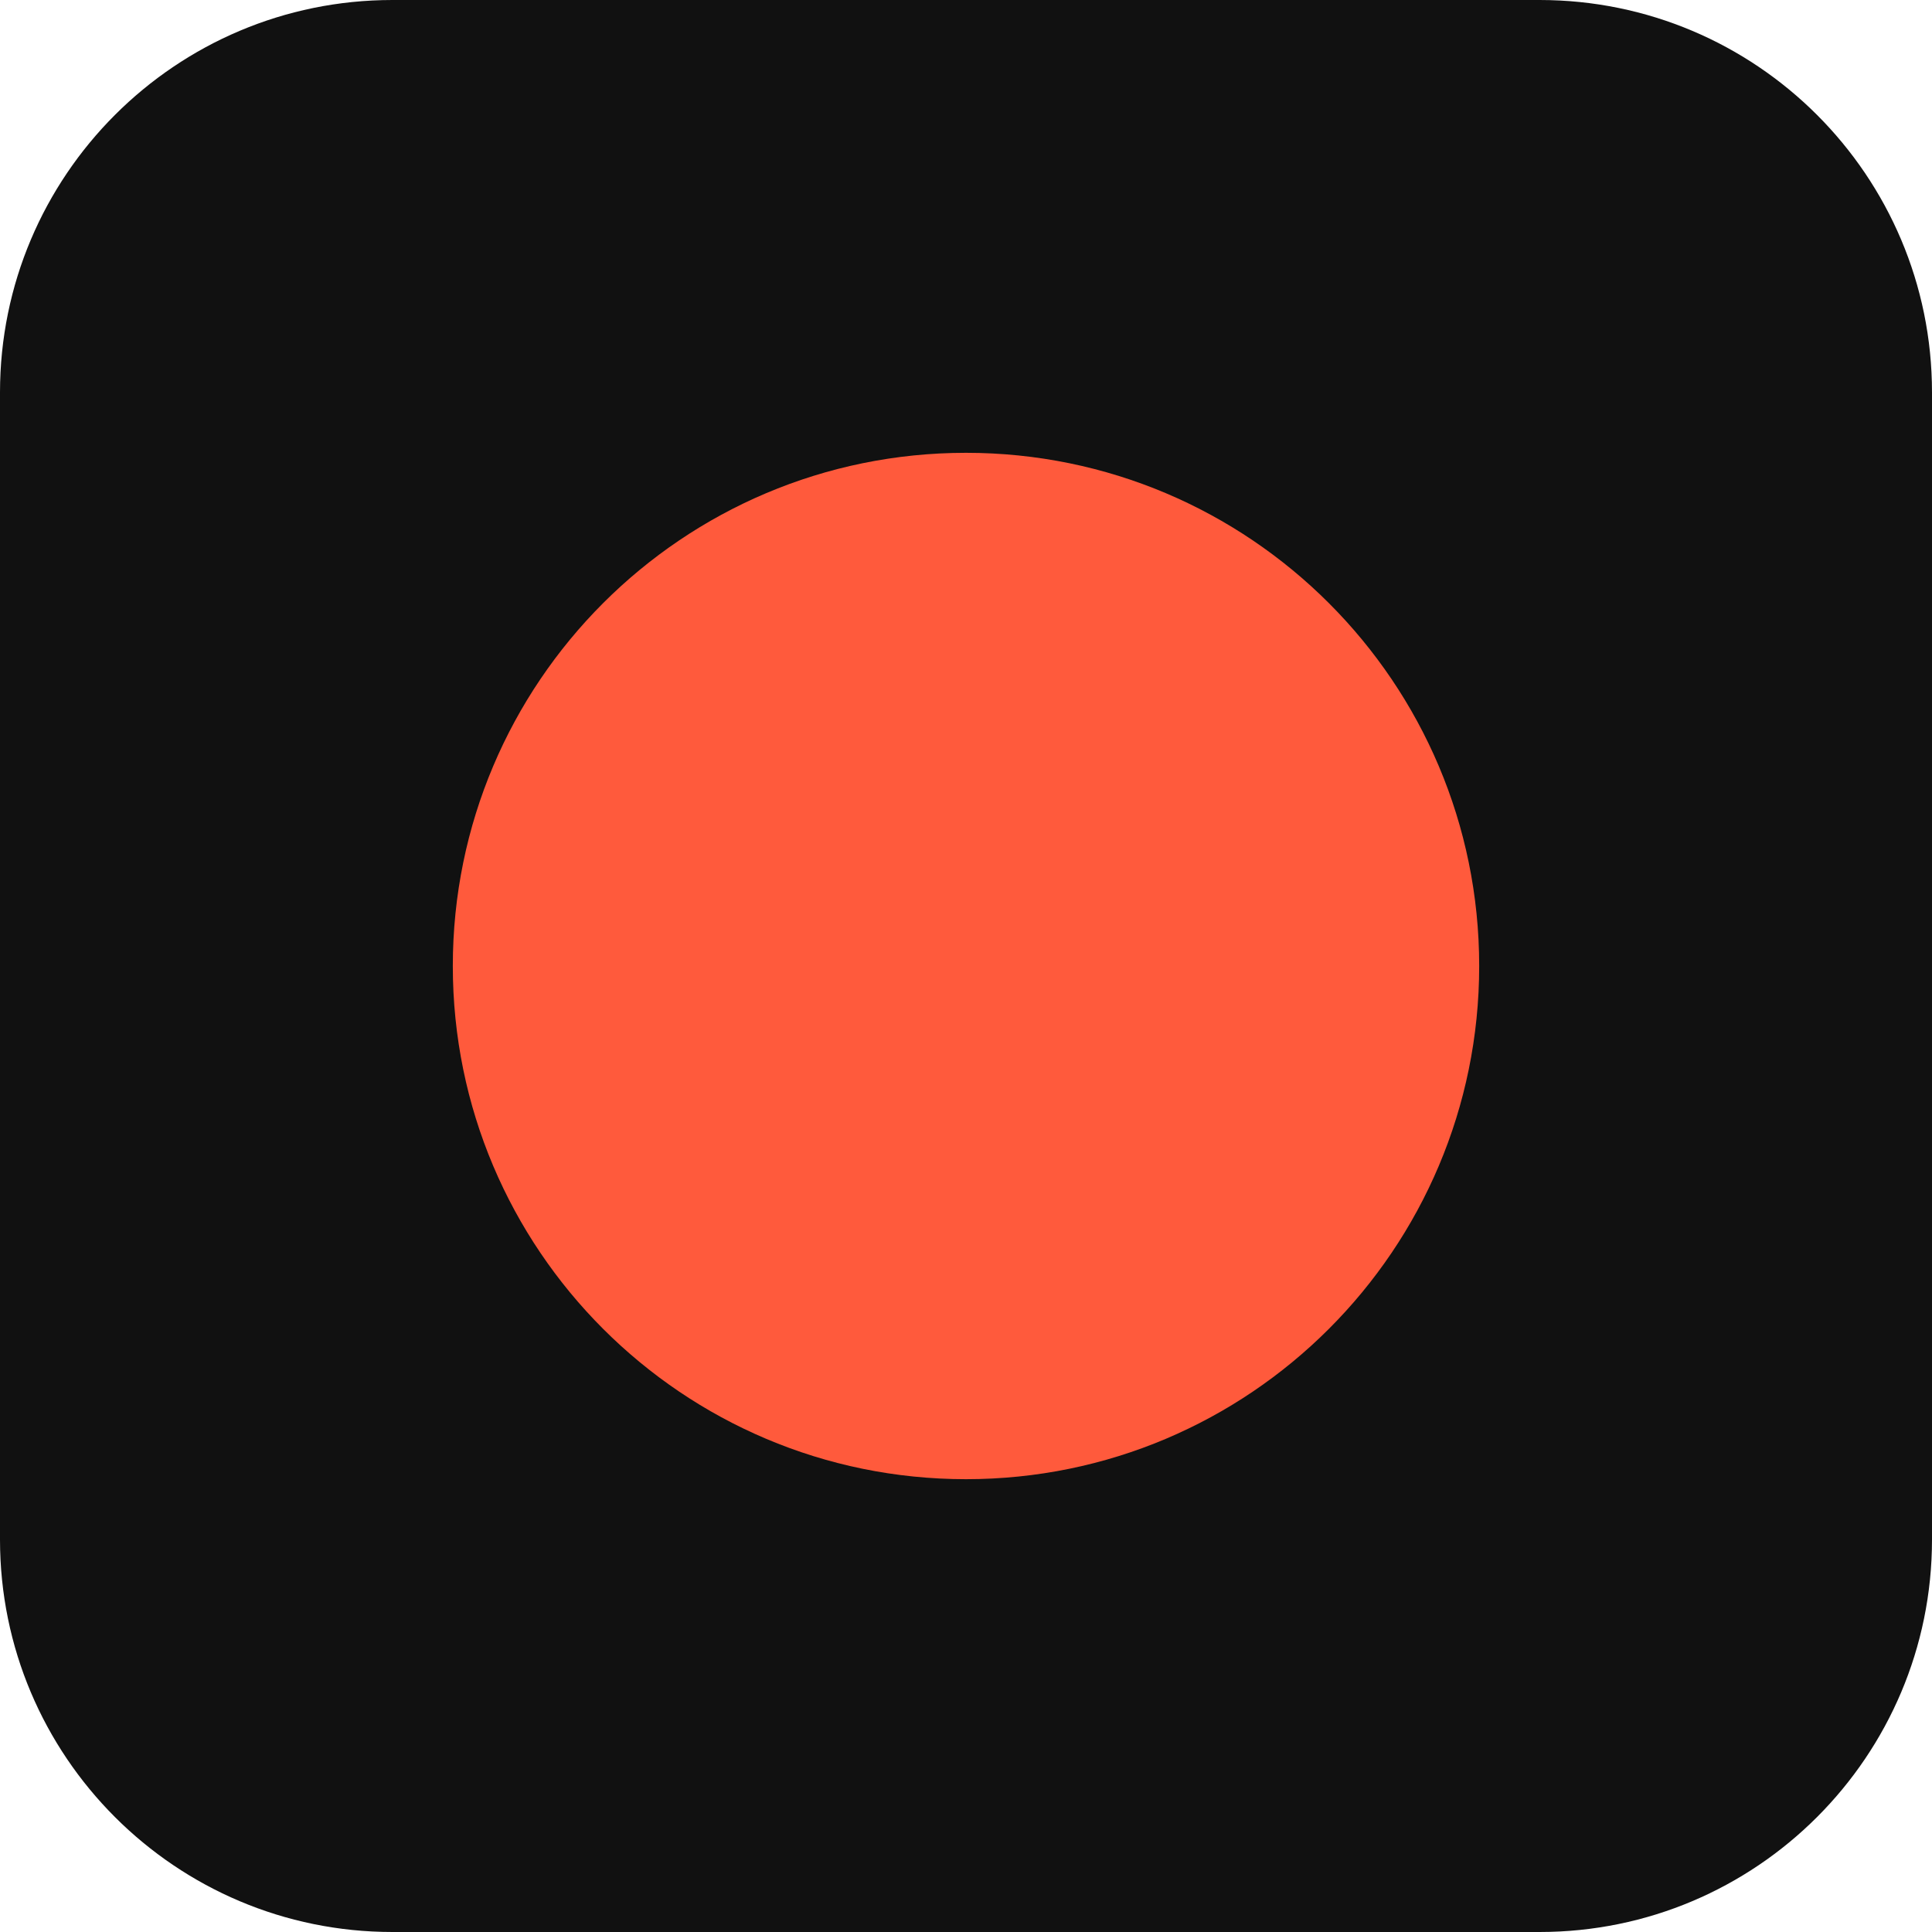
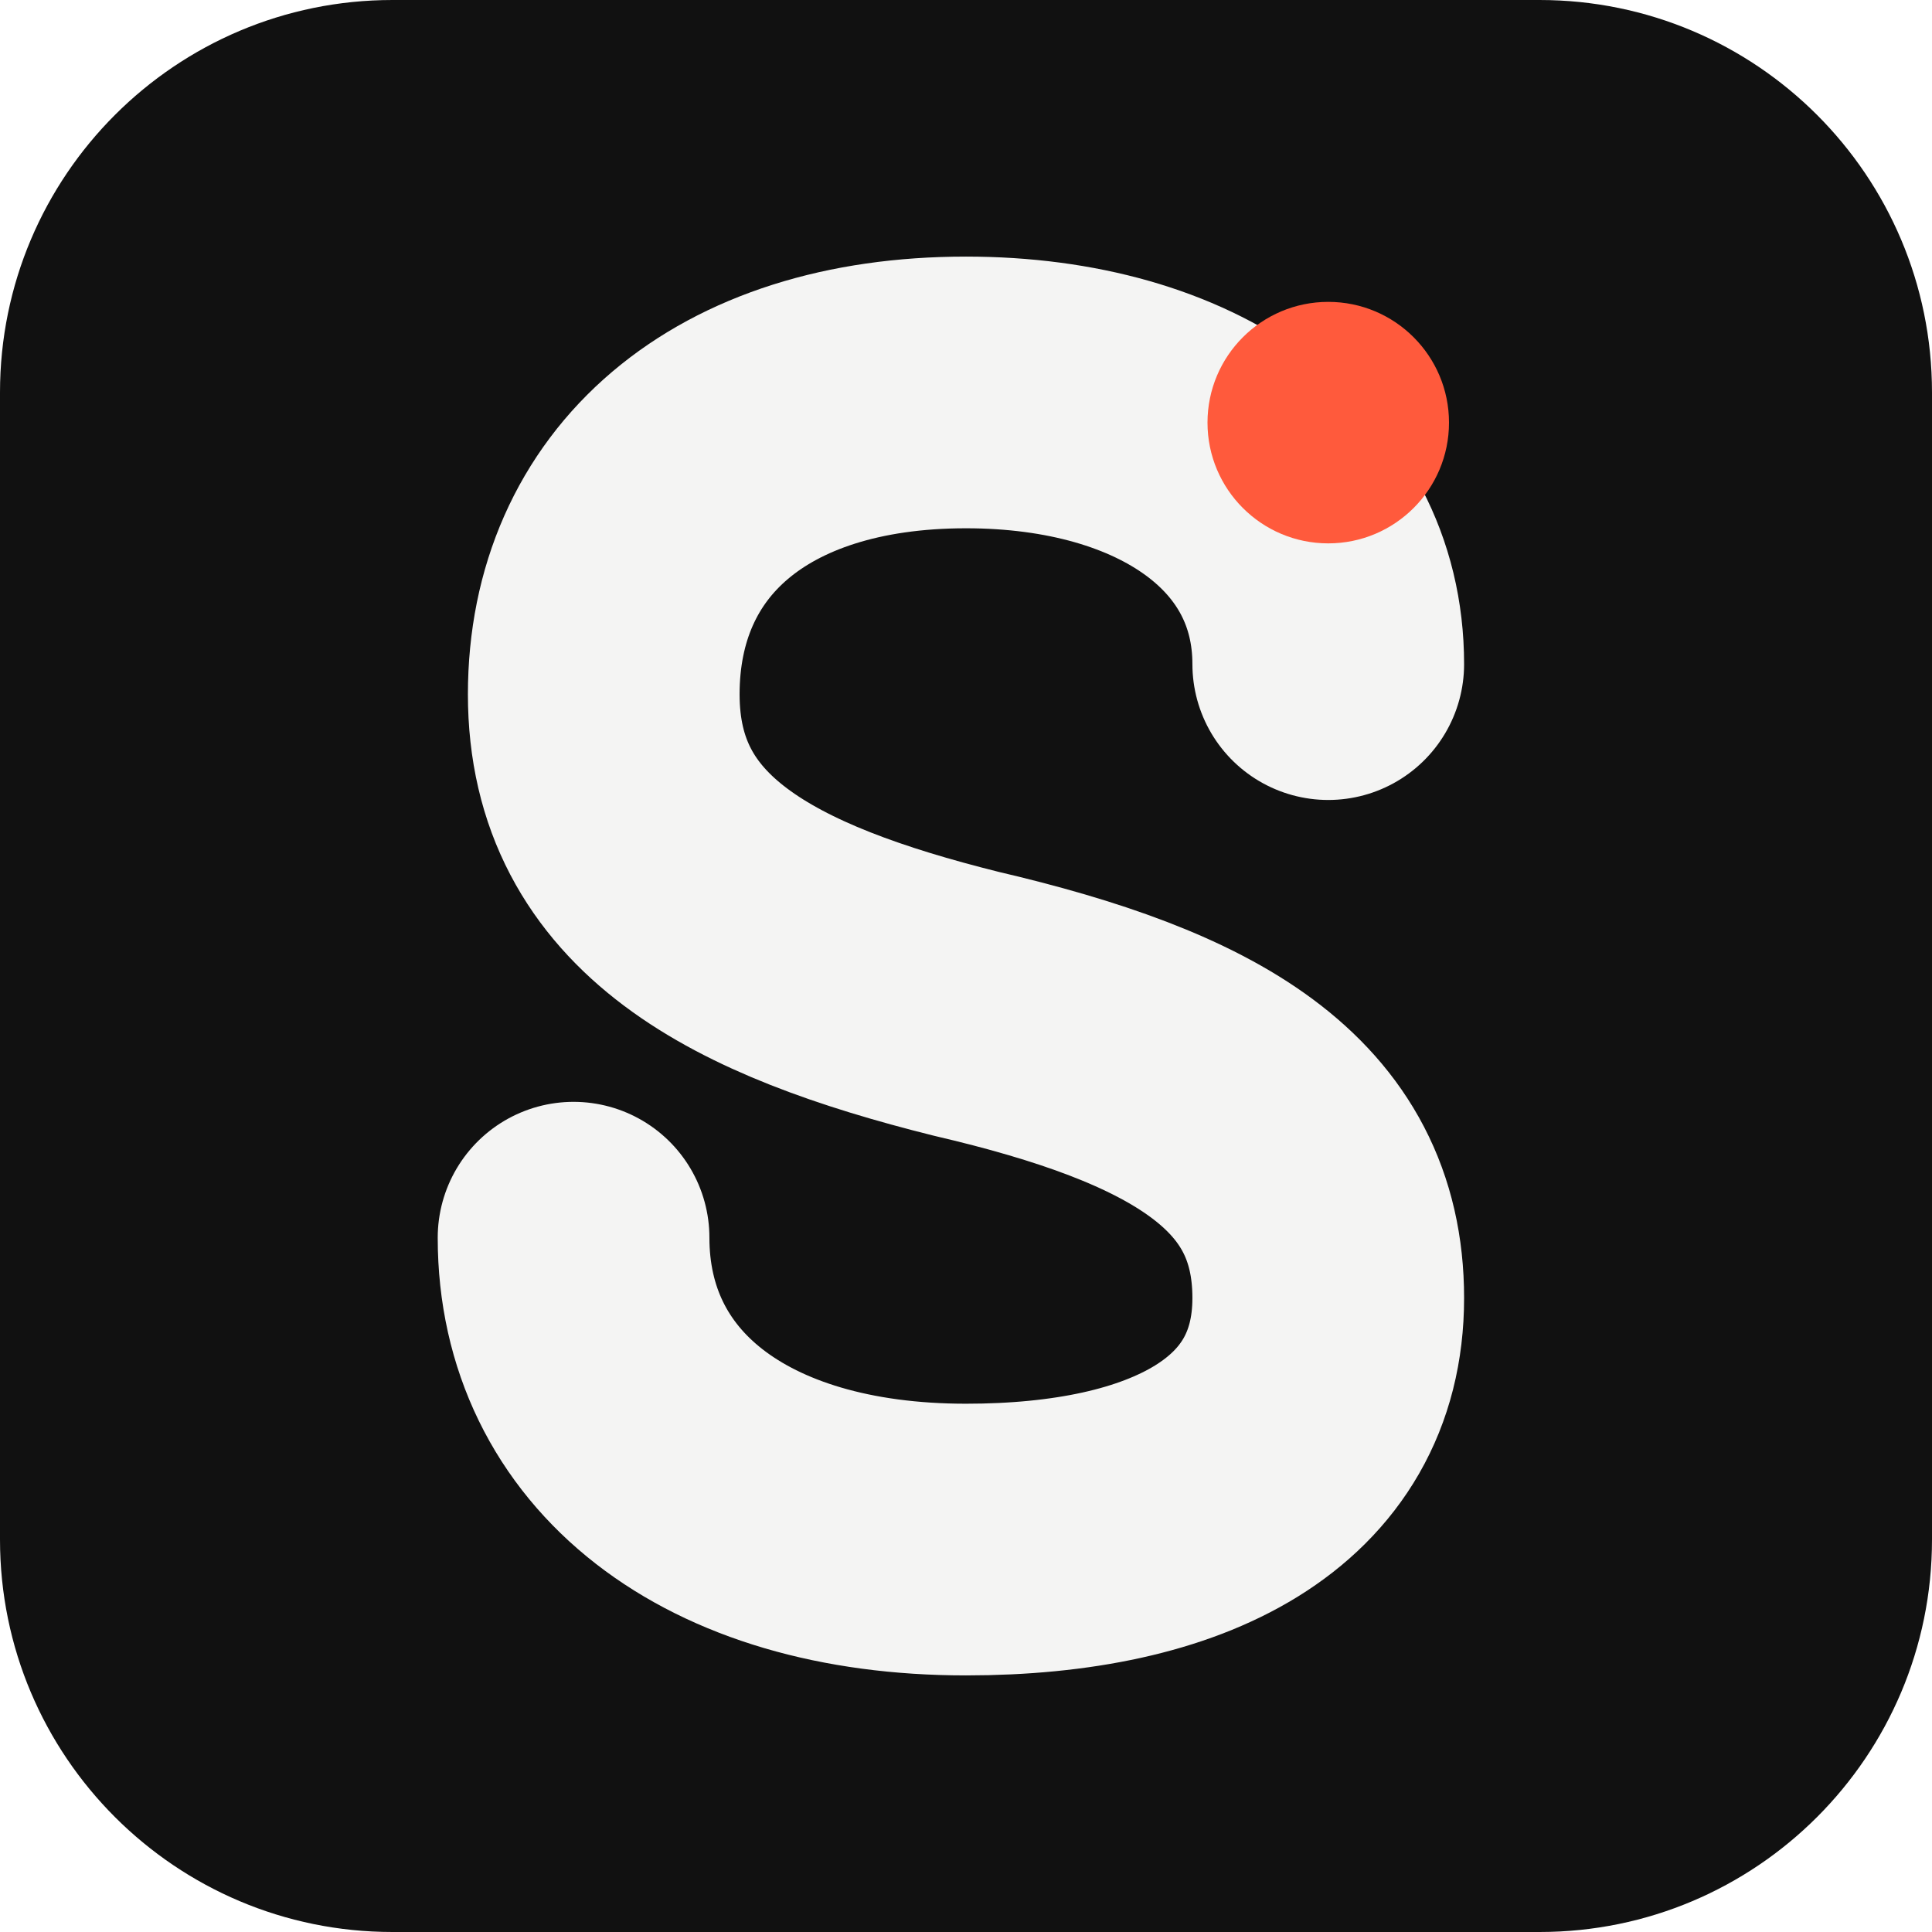
<svg xmlns="http://www.w3.org/2000/svg" viewBox="0 0 128 128">
  <rect width="128" height="128" rx="26" fill="#111111" />
-   <circle cx="64" cy="64" r="34" fill="#FF5A3C" />
+   <path d="M 88 44 C 88 33 78 26 64 26 C 49 26 40 34 40 46 C 40 58 50 63 64 66.5 C 79 70 88 75 88 86 C 88 97 78 102 64 102 C 48 102 38 94 38 82" fill="none" stroke="#F4F4F3" stroke-width="18" stroke-linecap="round" stroke-linejoin="round" />
+   <circle cx="88" cy="28" r="8" fill="#FF5A3C" />
</svg>
